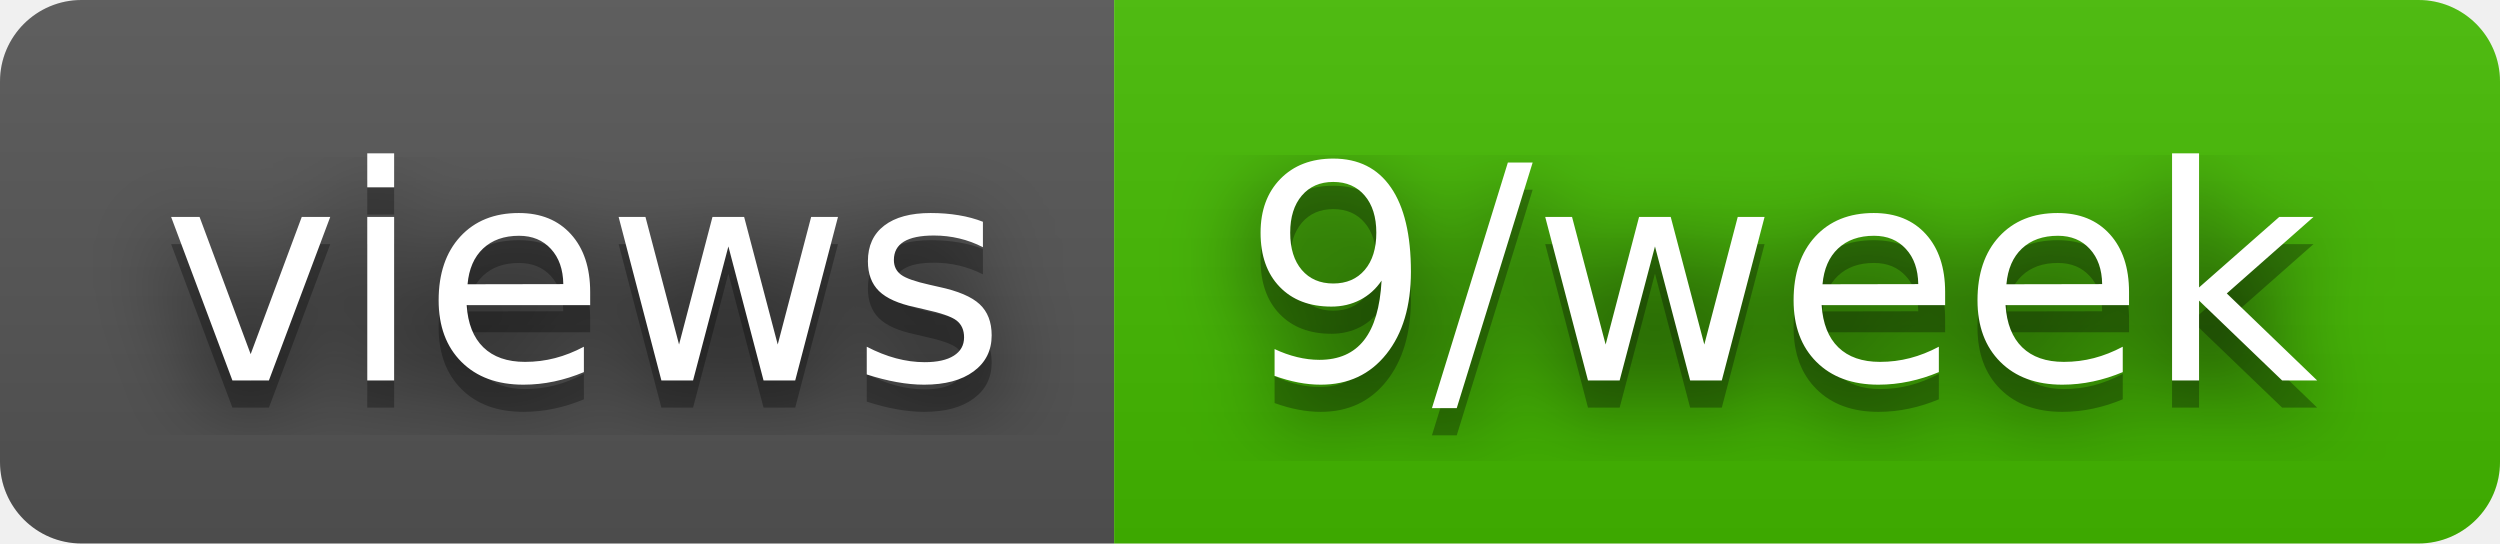
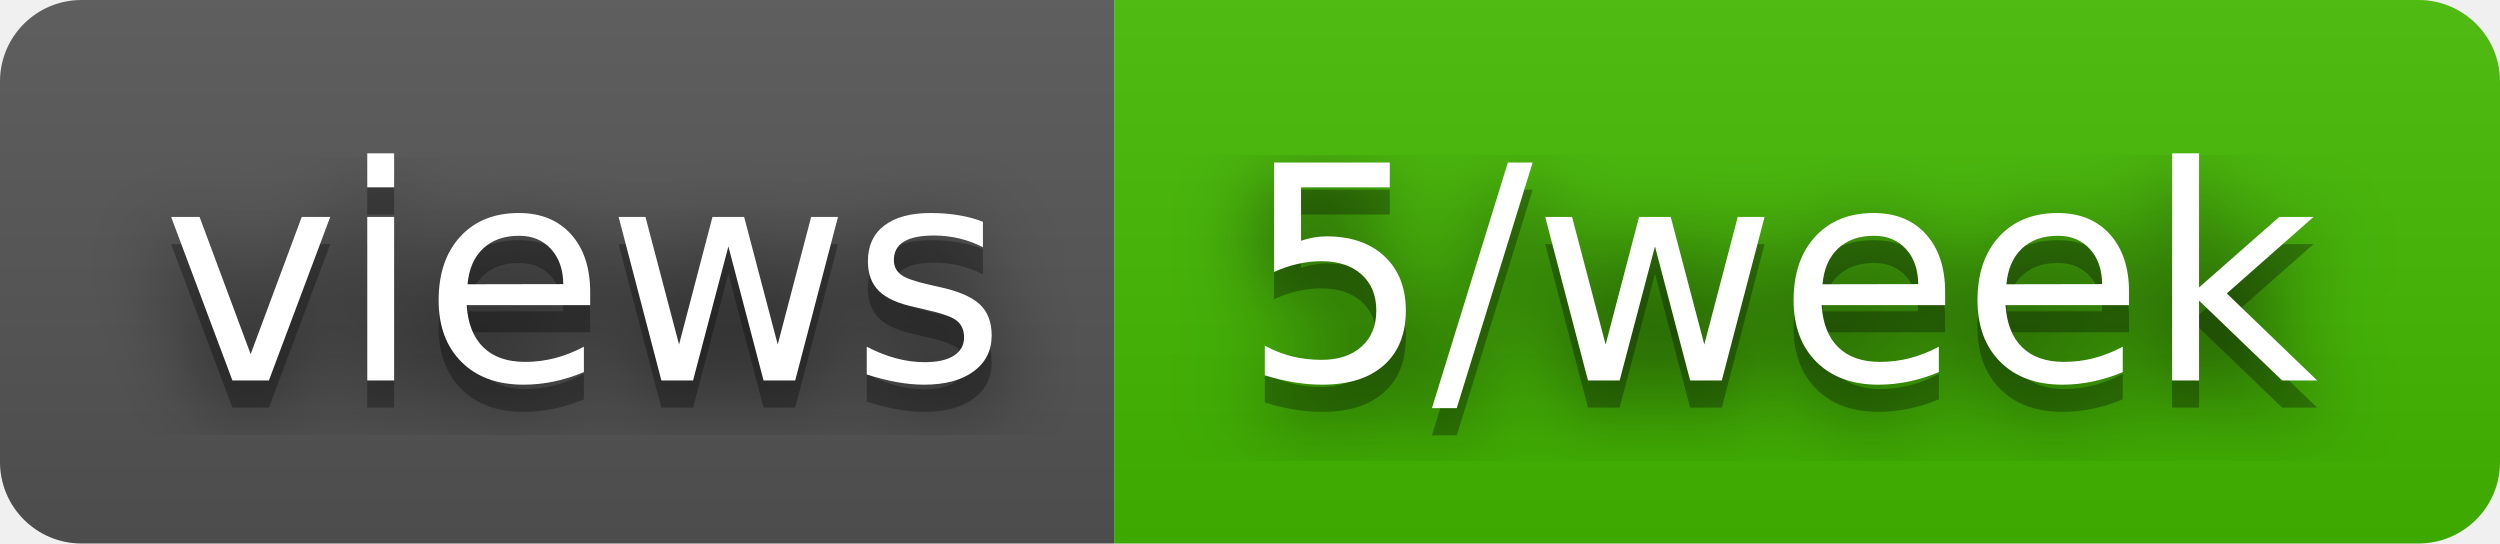
- <svg xmlns="http://www.w3.org/2000/svg" width="92" height="20" role="img" aria-label="views: 9/week">
+ <svg xmlns="http://www.w3.org/2000/svg" width="92" height="20" role="img" aria-label="views: 5/week">
  <filter id="blur">
    <feGaussianBlur stdDeviation="16" />
  </filter>
  <linearGradient id="s" x2="0" y2="100%">
    <stop offset="0" stop-color="#bbb" stop-opacity=".1" />
    <stop offset="1" stop-opacity=".1" />
  </linearGradient>
  <clipPath id="r">
    <rect width="92" height="20" rx="3" />
  </clipPath>
  <g clip-path="url(#r)">
    <rect width="41" height="20" fill="#555" />
    <rect x="41" width="51" height="20" fill="#4b0" />
    <rect width="92" height="20" fill="url(#s)" />
  </g>
  <g fill="#fff" text-anchor="middle" font-family="Verdana,Geneva,DejaVu Sans,sans-serif" text-rendering="geometricPrecision" font-size="110">
    <g transform="scale(.1)">
      <g aria-hidden="true" fill="#010101">
        <text x="215" y="150" fill-opacity=".8" filter="url(#blur)" textLength="310">views</text>
        <text x="215" y="150" fill-opacity=".3" textLength="310">views</text>
      </g>
      <text x="215" y="140" textLength="310">views</text>
    </g>
    <g transform="scale(.1)">
      <g aria-hidden="true" fill="#010101">
-         <text x="655" y="150" fill-opacity=".8" filter="url(#blur)" textLength="410">9/week</text>
-         <text x="655" y="150" fill-opacity=".3" textLength="410">9/week</text>
+         <text x="655" y="150" fill-opacity=".8" filter="url(#blur)" textLength="410">5/week</text>
+         <text x="655" y="150" fill-opacity=".3" textLength="410">5/week</text>
      </g>
-       <text x="655" y="140" textLength="410">9/week</text>
+       <text x="655" y="140" textLength="410">5/week</text>
    </g>
  </g>
</svg>
